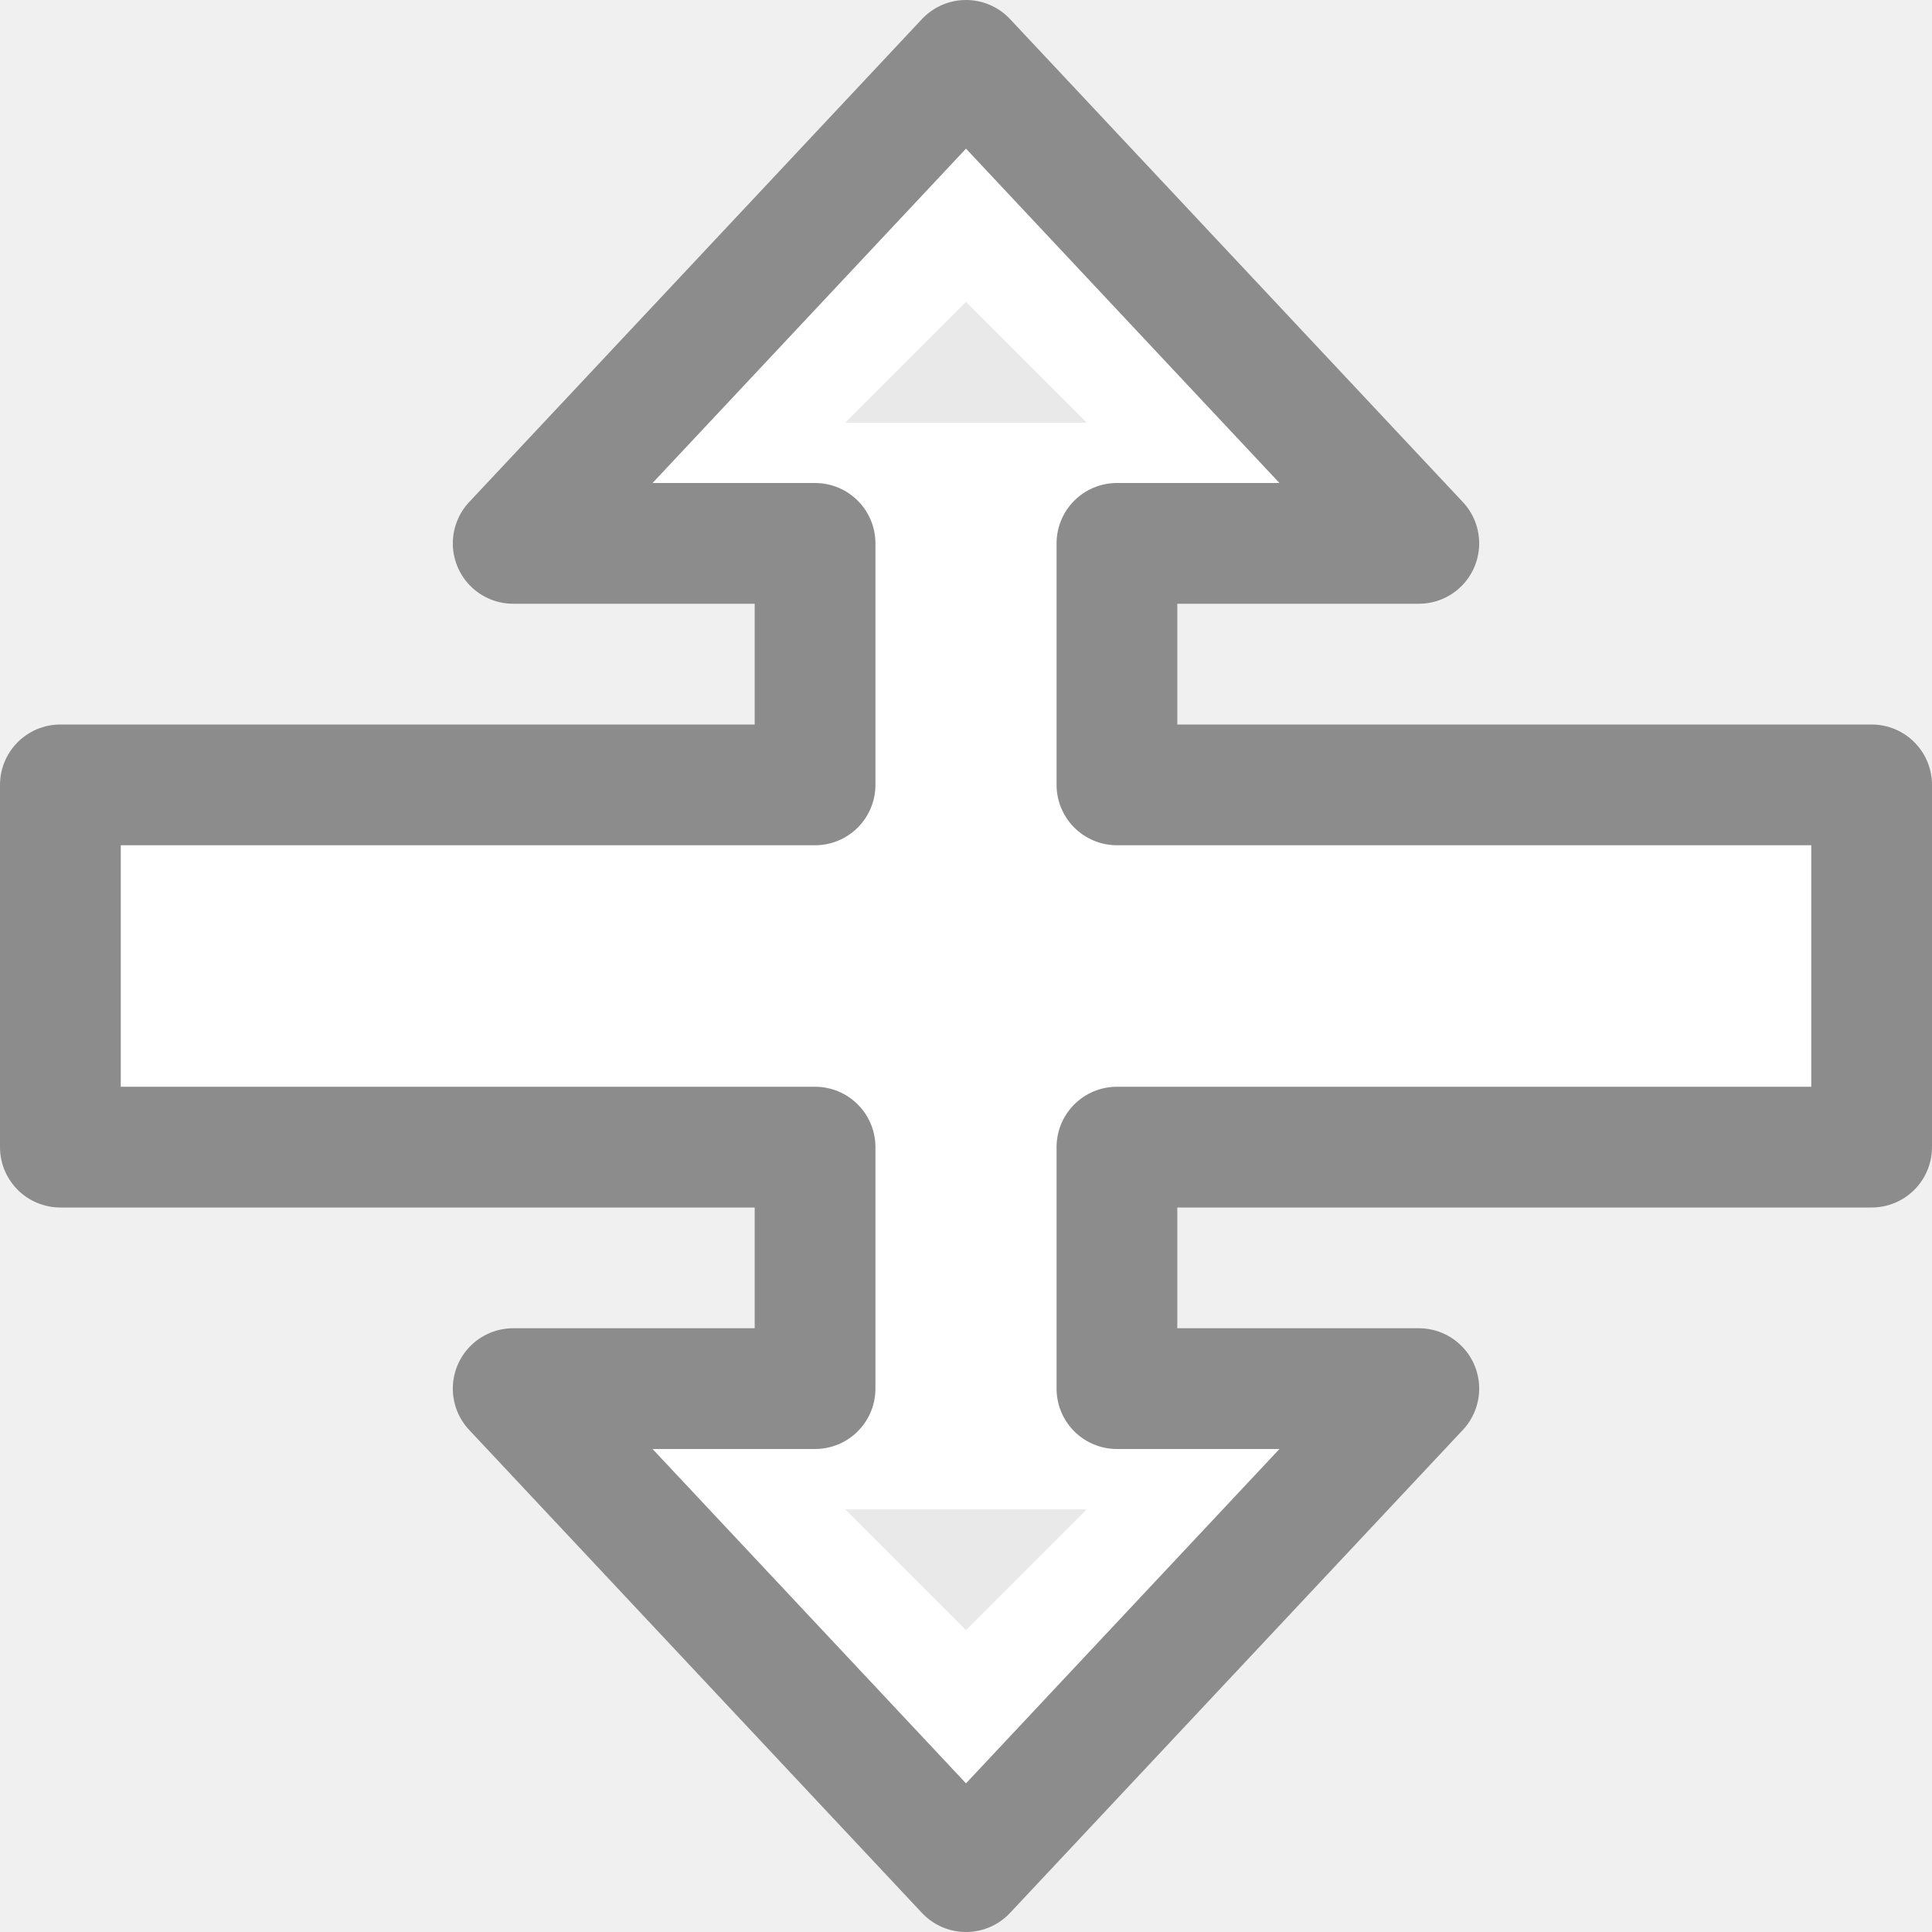
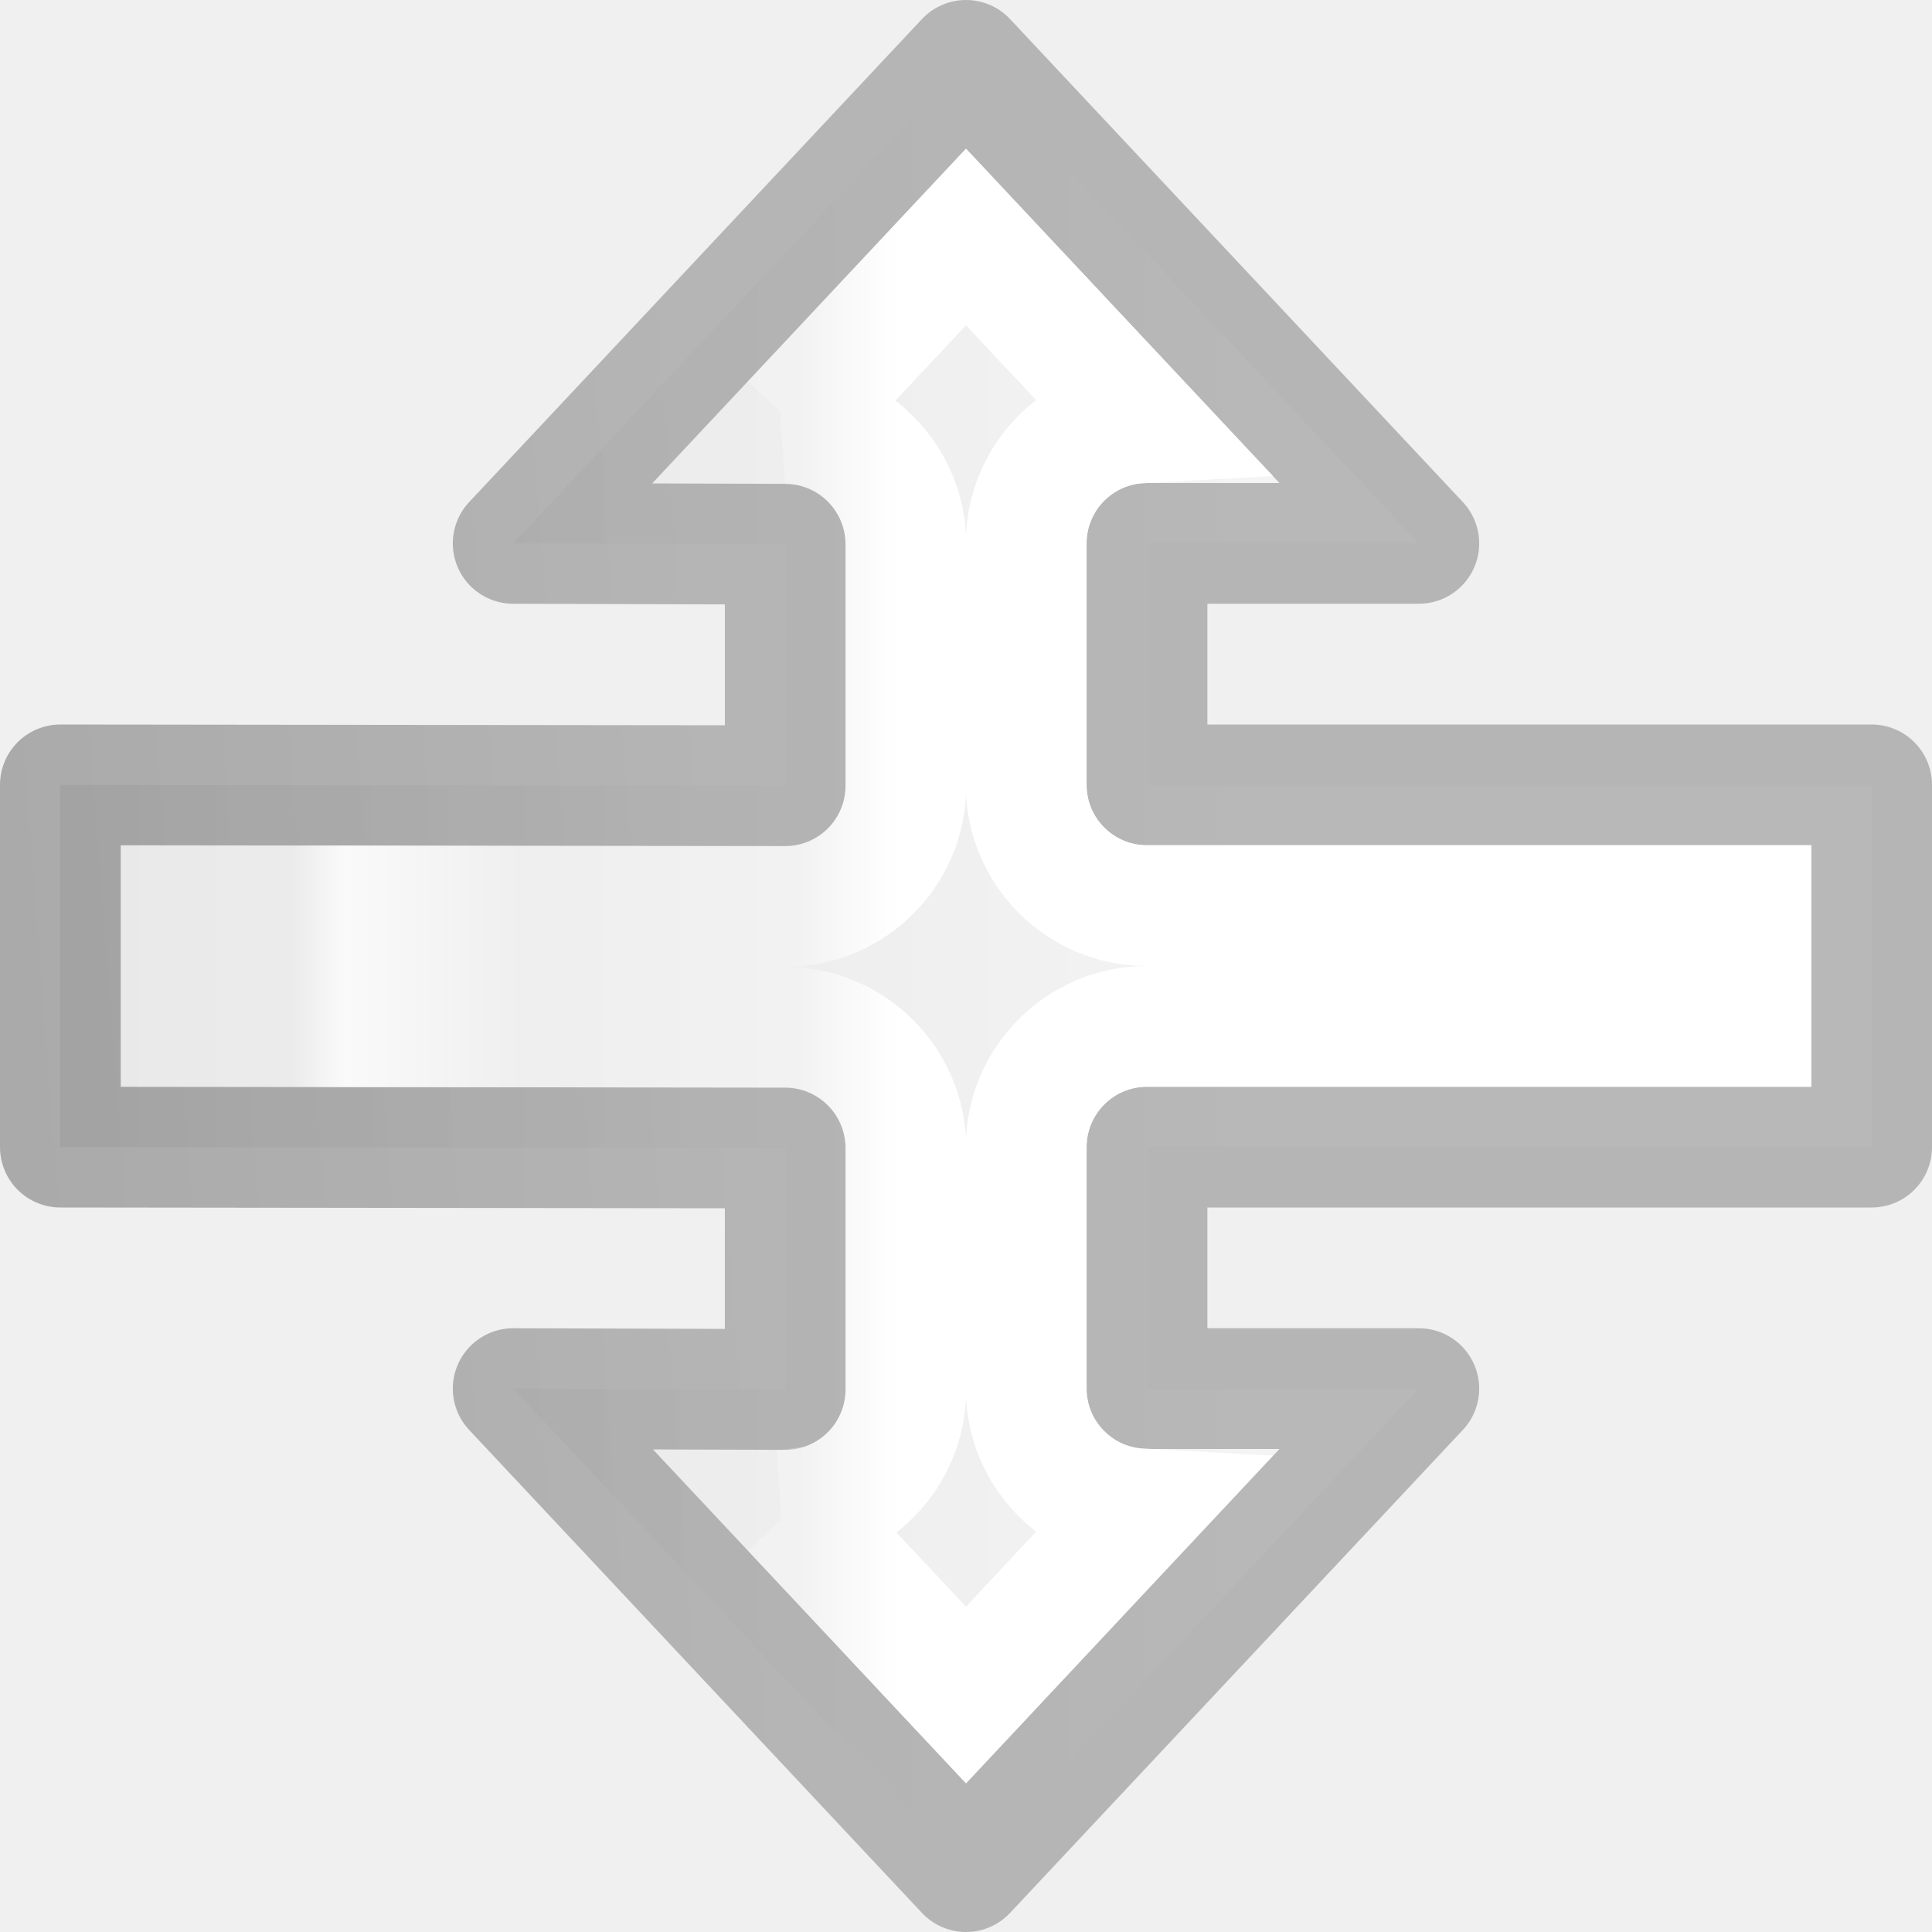
- <svg xmlns="http://www.w3.org/2000/svg" viewBox="0 0 16 16">/&gt;<g transform="matrix(0 1 -1 0 16 0)">
-     <path d="m6.5.5v6.25h-1-1v-2.5l-4 3.75 4 3.75v-2.5h1 1v6.25h3v-6.25h1 1v2.5l4-3.75-4-3.75v2.5h-1-1v-6.25z" fill="#fff" stroke="#8c8c8c" stroke-linejoin="round" />
-     <g fill="#e9e9e9" fill-rule="evenodd">
-       <path d="m13.5 8-1-1v2z" />
-       <path d="m2.5 8 1-1v2z" />
-     </g>
+ <svg xmlns="http://www.w3.org/2000/svg" viewBox="0 0 16 16">
+   <linearGradient id="a" gradientTransform="matrix(0 1 -1 0 -8.880958 -5.559323)" gradientUnits="userSpaceOnUse" x1="0" x2="13" y1="1" y2="0">
+     <stop offset="0" stop-opacity=".34" />
+     <stop offset="1" stop-opacity=".247" />
+   </linearGradient>
+   <linearGradient id="b" gradientTransform="matrix(0 1 -1 0 -8.880958 -5.559323)" gradientUnits="userSpaceOnUse" x1="16" x2="0" y1="15" y2="15">
+     <stop offset="0" stop-color="#f4f4f4" />
+     <stop offset="1" stop-color="#dbdbdb" />
+   </linearGradient>
+   <linearGradient id="c" gradientTransform="matrix(0 1 -1 0 -8.880958 -5.559323)" gradientUnits="userSpaceOnUse" x1="13" x2="3" y1="8" y2="8">
+     <stop offset="0" stop-color="#fff" />
+     <stop offset=".083" stop-color="#fff" stop-opacity=".235" />
+     <stop offset=".3" stop-color="#fff" stop-opacity=".192" />
+     <stop offset=".458" stop-color="#fff" stop-opacity=".787" />
+     <stop offset=".5" stop-color="#fff" stop-opacity=".165" />
+     <stop offset="1" stop-color="#fff" stop-opacity=".157" />
+     <stop offset="1" stop-color="#fff" stop-opacity=".392" />
+   </linearGradient>
+   <g transform="matrix(0 -1 1 0 0 16)">
+     <path d="m6.5.5-.007 6.003h-1-1l.007-2.253-4 3.75 4 3.75v-2.251h1 1v6.001h3v-6.001h1 1v2.251l4-3.75-4-3.75-.007 2.253h-1-1l.007-6.003z" fill="url(#b)" stroke="url(#a)" stroke-linejoin="round" />
+     <path d="m7.5 1.5-.008 5.002c-0.0.552-.448 1-1 1h-1-1c-.552-0-1-.448-1-1l.008.057-1.537 1.441 1.541 1.443c.029-.529.466-.944.996-.945h1 1c.552 0.0 1.0.448 1 1v5.002h1v-5.002c0-.552.448-1 1-1h1 1c.531 0.0.969.415.998.945l1.539-1.443-1.537-1.441-.008-.057c-0.0.552-.448 1-1 1h-1-1c-.552-0-1-.448-1-1l.008-5.002z" fill="none" stroke="url(#c)" stroke-linecap="square" />
  </g>
</svg>
